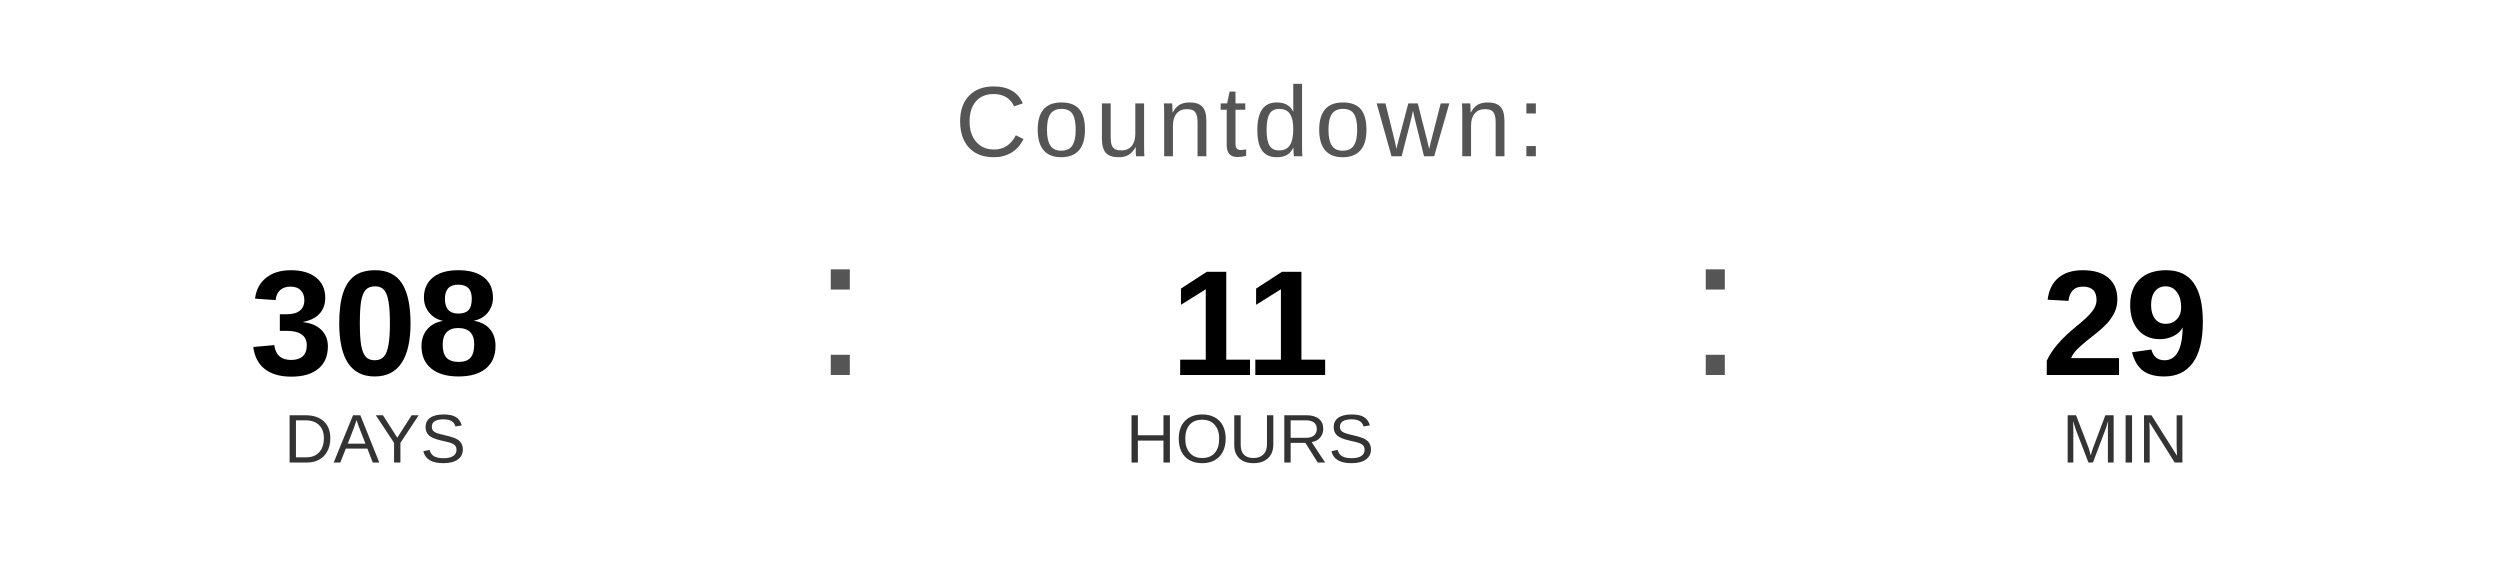
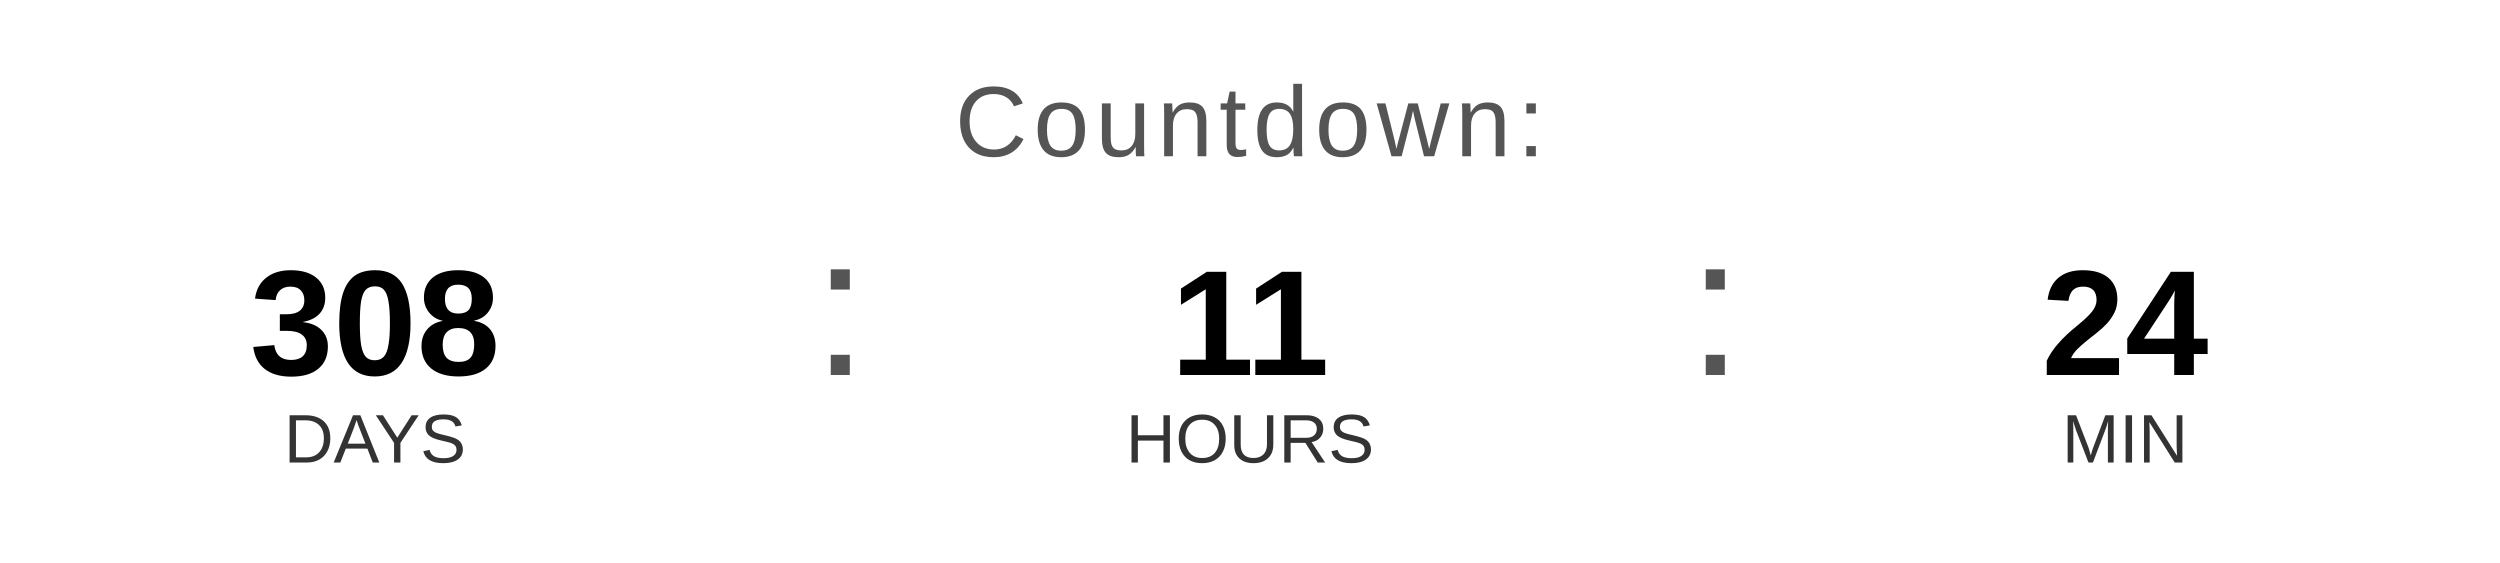
<svg xmlns="http://www.w3.org/2000/svg" width="400" height="90" viewBox="0 0 400 90">
  <text x="200" y="25" font-family="Arial, Helvetica, sans-serif" font-size="16" fill="#555555" text-anchor="middle" letter-spacing="1">
    Countdown:
  </text>
  <text x="60" y="60" font-family="Arial, Helvetica, sans-serif" font-size="24" font-weight="bold" fill="#000000" text-anchor="middle">308</text>
  <text x="60" y="74" font-family="Arial, Helvetica, sans-serif" font-size="11" fill="#333333" text-anchor="middle">DAYS</text>
  <text x="130" y="60" font-family="Arial, sans-serif" font-size="32" fill="#555555">:</text>
  <text x="200" y="60" font-family="Arial, Helvetica, sans-serif" font-size="24" font-weight="bold" fill="#000000" text-anchor="middle">11</text>
  <text x="200" y="74" font-family="Arial, Helvetica, sans-serif" font-size="11" fill="#333333" text-anchor="middle">HOURS</text>
  <text x="270" y="60" font-family="Arial, sans-serif" font-size="32" fill="#555555">:</text>
-   <text x="340" y="60" font-family="Arial, Helvetica, sans-serif" font-size="24" font-weight="bold" fill="#000000" text-anchor="middle">29</text>
+   <text x="340" y="60" font-family="Arial, Helvetica, sans-serif" font-size="24" font-weight="bold" fill="#000000" text-anchor="middle">24</text>
  <text x="340" y="74" font-family="Arial, Helvetica, sans-serif" font-size="11" fill="#333333" text-anchor="middle">MIN</text>
</svg>
